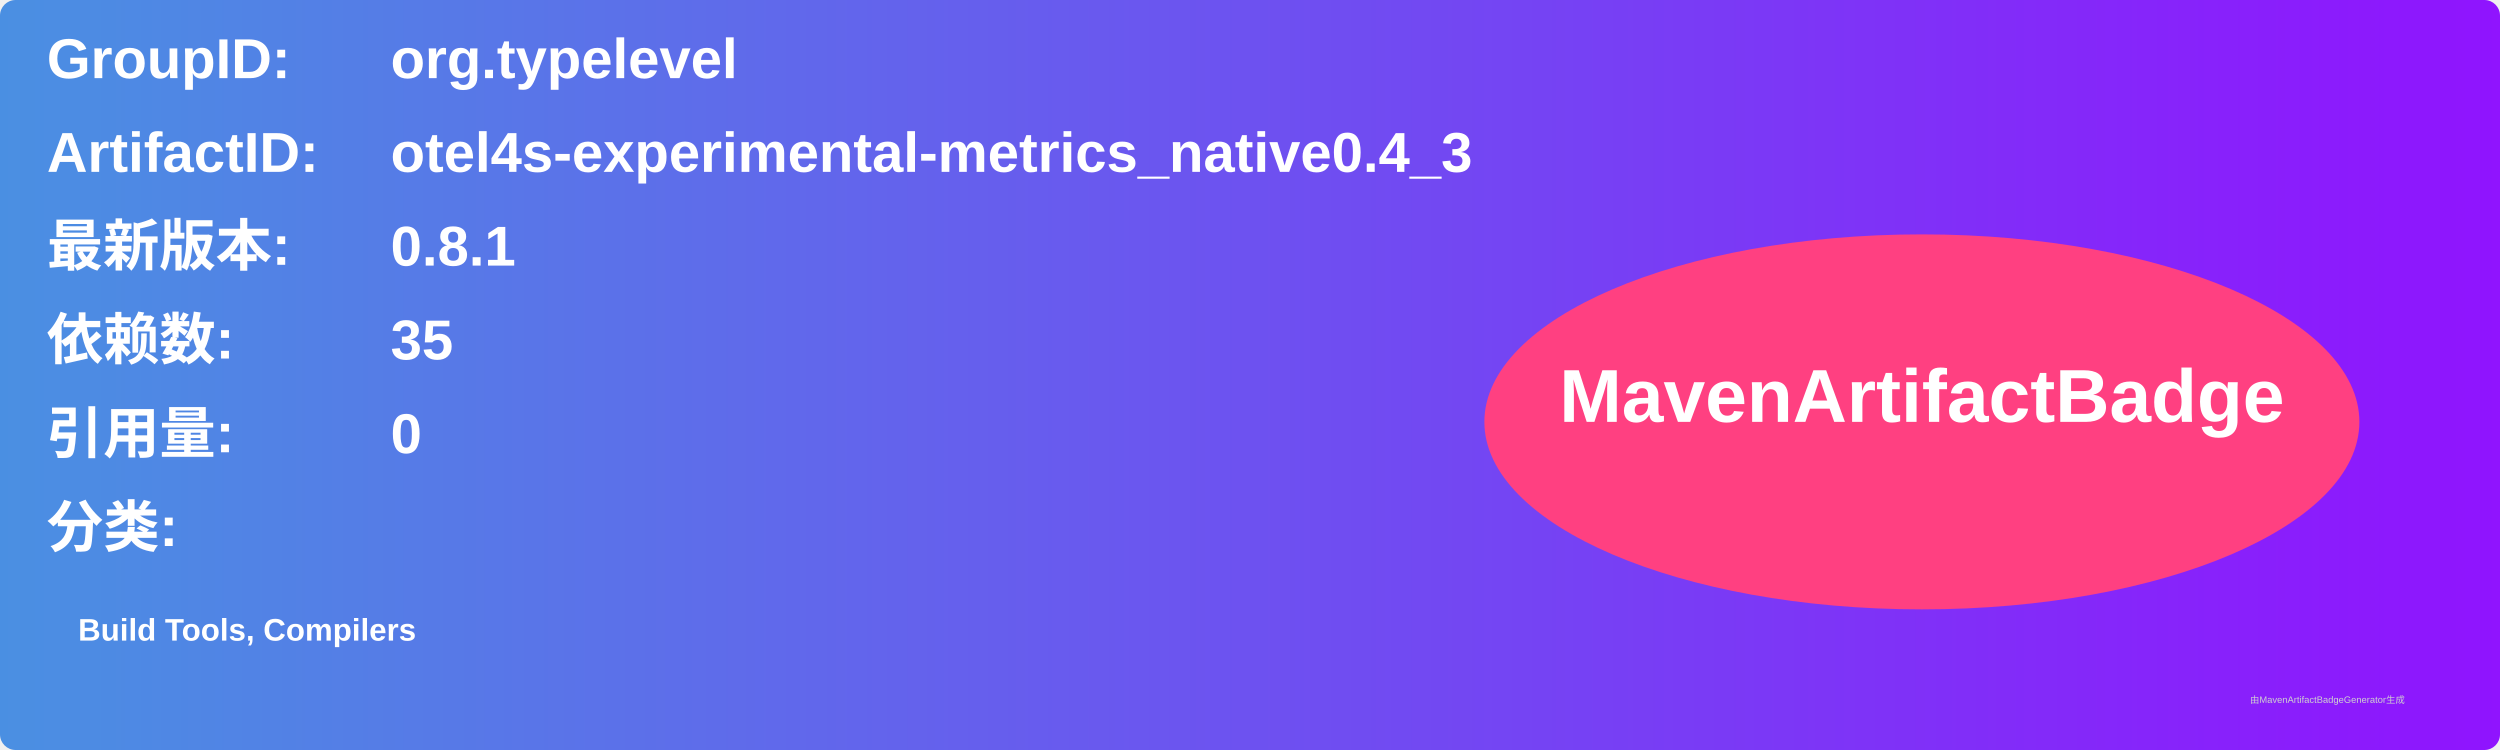
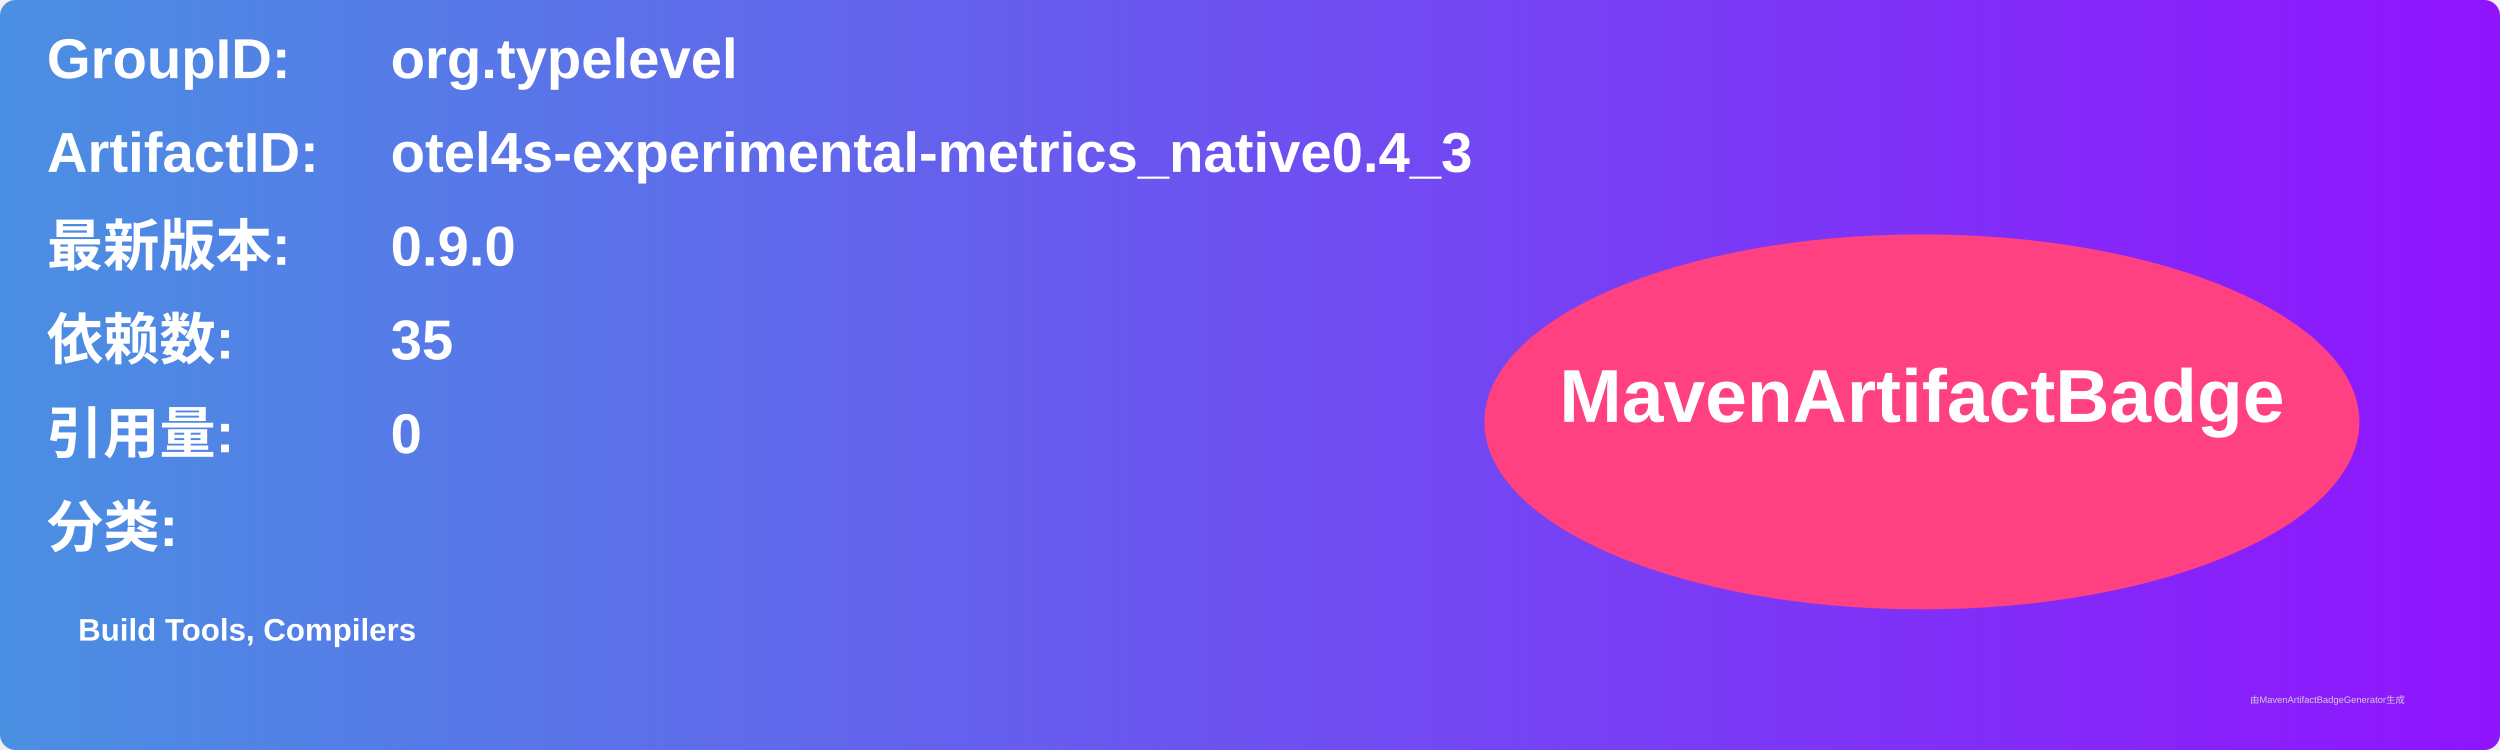
<svg xmlns="http://www.w3.org/2000/svg" width="800" height="240" viewBox="0 0 800 240">
  <linearGradient id="grad" x1="0%" y1="0%" x2="100%" y2="0%">
    <stop offset="0%" stop-color="#4a90e2" />
    <stop offset="100%" stop-color="#9013fe" />
  </linearGradient>
  <rect width="100%" height="100%" rx="5" ry="5" fill="url(#grad)" />
  <g transform="translate(15, 15)">
    <text x="0" y="10" font-family="Arial" font-size="18" fill="white" font-weight="bold" width="260">GroupID:</text>
    <text x="110" y="10" font-family="Arial" font-size="18" fill="white" font-weight="bold" width="460">org.typelevel</text>
    <text x="0" y="40" font-family="Arial" font-size="18" fill="white" font-weight="bold" width="260">ArtifactID:</text>
    <text x="110" y="40" font-family="Arial" font-size="18" fill="white" font-weight="bold" width="460">otel4s-experimental-metrics_native0.4_3</text>
    <text x="0" y="70" font-family="Arial" font-size="18" fill="white" font-weight="bold">最新版本:</text>
    <text x="110" y="70" font-family="Arial" font-size="18" fill="white" font-weight="bold">
-       <tspan font-weight="bold">0.8.1</tspan>
+       <tspan font-weight="bold">0.9.0</tspan>
    </text>
    <text x="0" y="100" font-family="Arial" font-size="18" fill="white" font-weight="bold">依赖数: </text>
    <text x="110" y="100" font-family="Arial" font-size="18" fill="white">
      <tspan font-weight="bold">35</tspan>
    </text>
    <text x="0" y="130" font-family="Arial" font-size="18" fill="white" font-weight="bold">引用量: </text>
    <text x="110" y="130" font-family="Arial" font-size="18" fill="white">
      <tspan font-weight="bold">0</tspan>
    </text>
    <text x="0" y="160" font-family="Arial" font-size="18" fill="white" font-weight="bold">分类:</text>
    <text x="10" y="190" font-family="Arial" font-size="10" fill="white">
      <tspan font-weight="bold">Build Tools, Compilers</tspan>
    </text>
    <ellipse cx="600" cy="120" rx="140" ry="60" fill="#ff4081" />
    <text x="600" y="120" text-anchor="middle" font-family="Arial" font-size="24" fill="white" font-weight="bold">MavenArtifactBadge</text>
  </g>
  <text x="720" y="225" font-family="Arial" font-size="3" fill="#d0d0d0">由MavenArtifactBadgeGenerator生成</text>
</svg>
